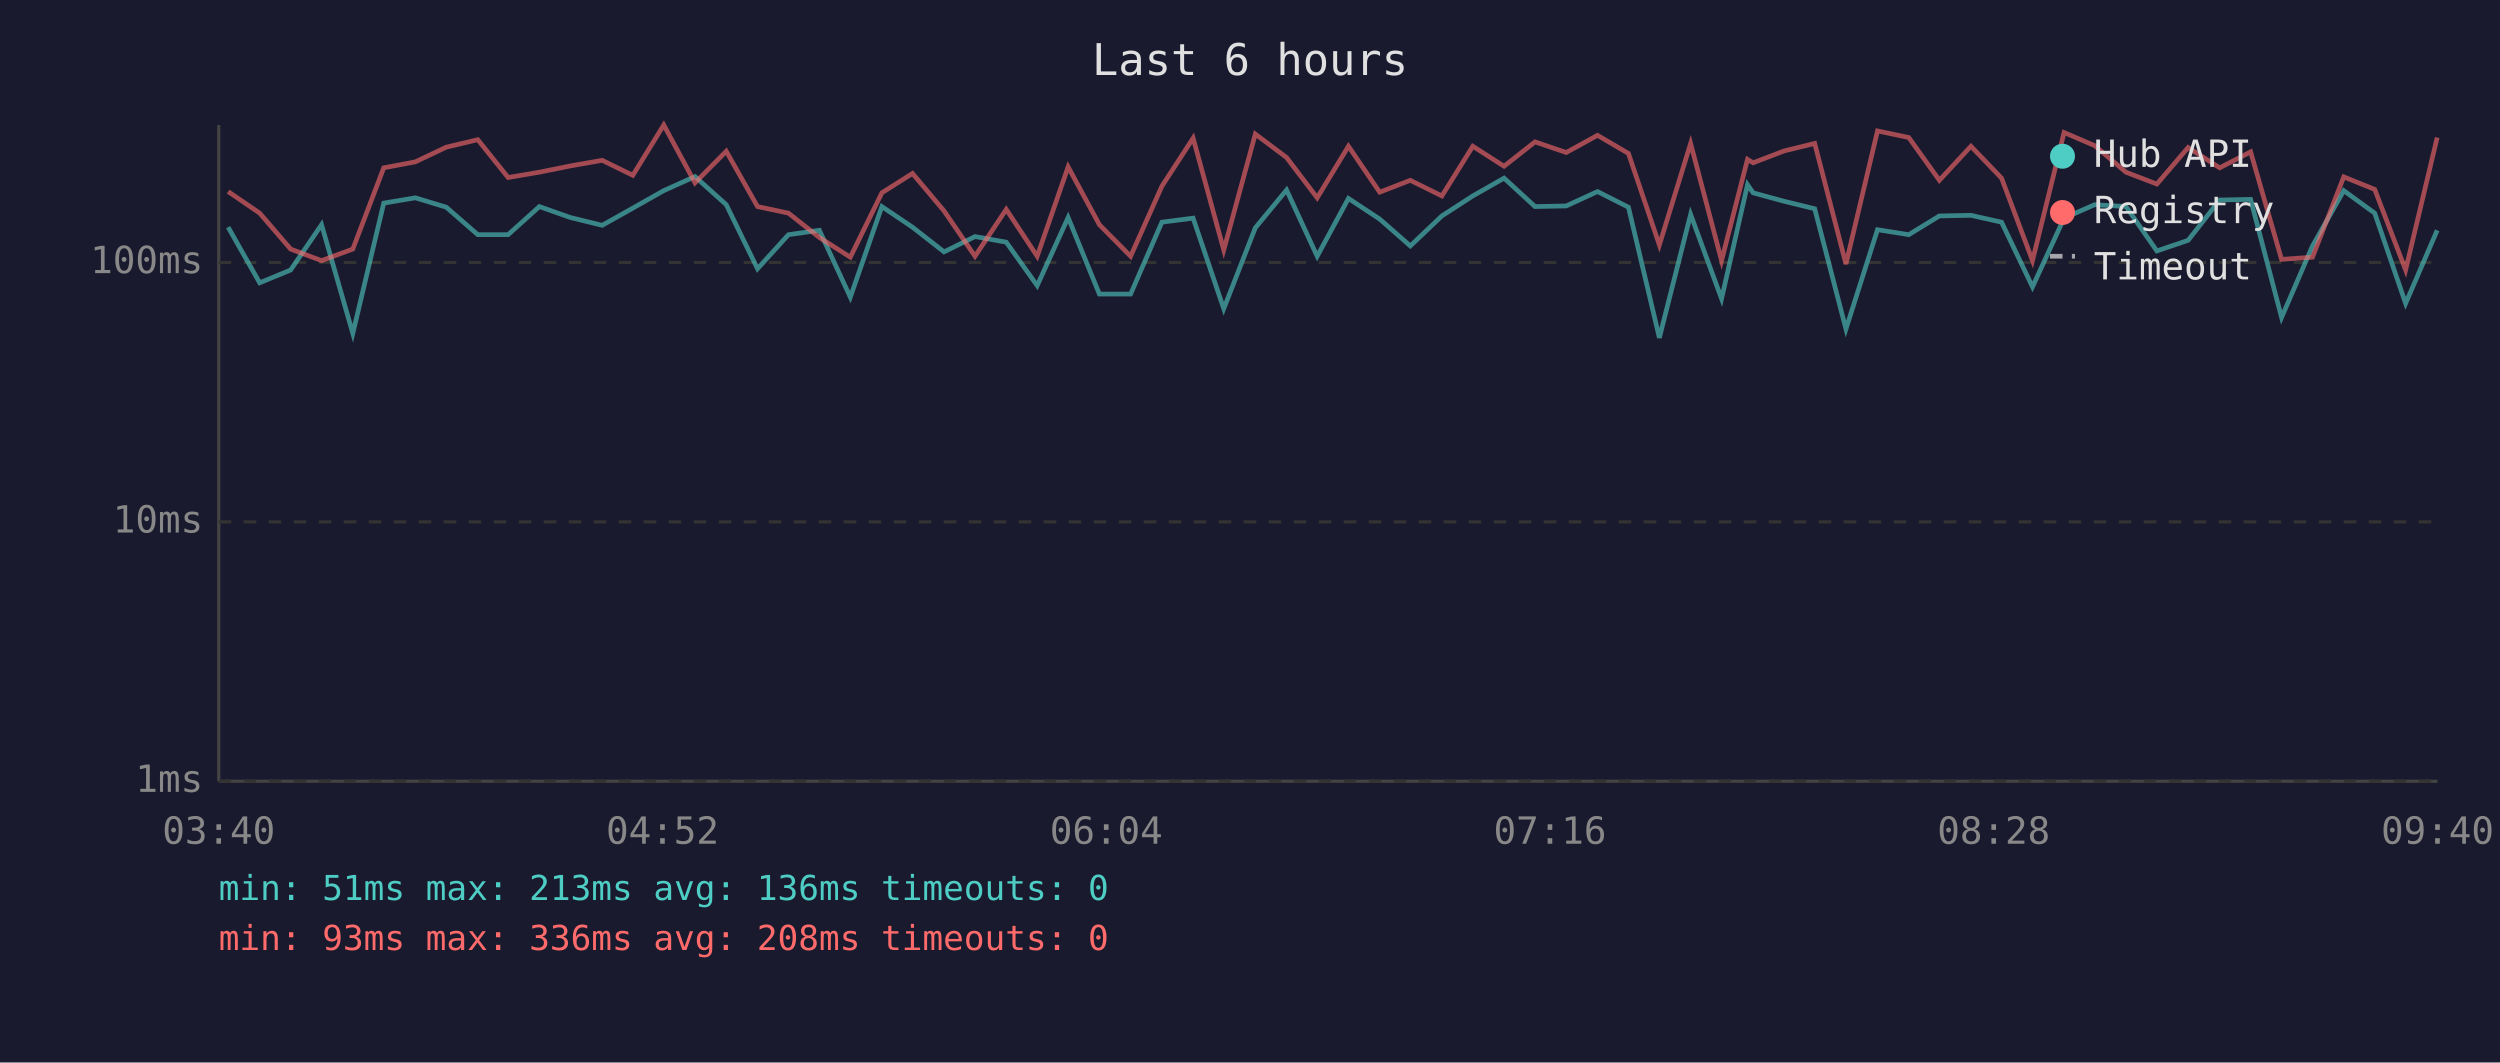
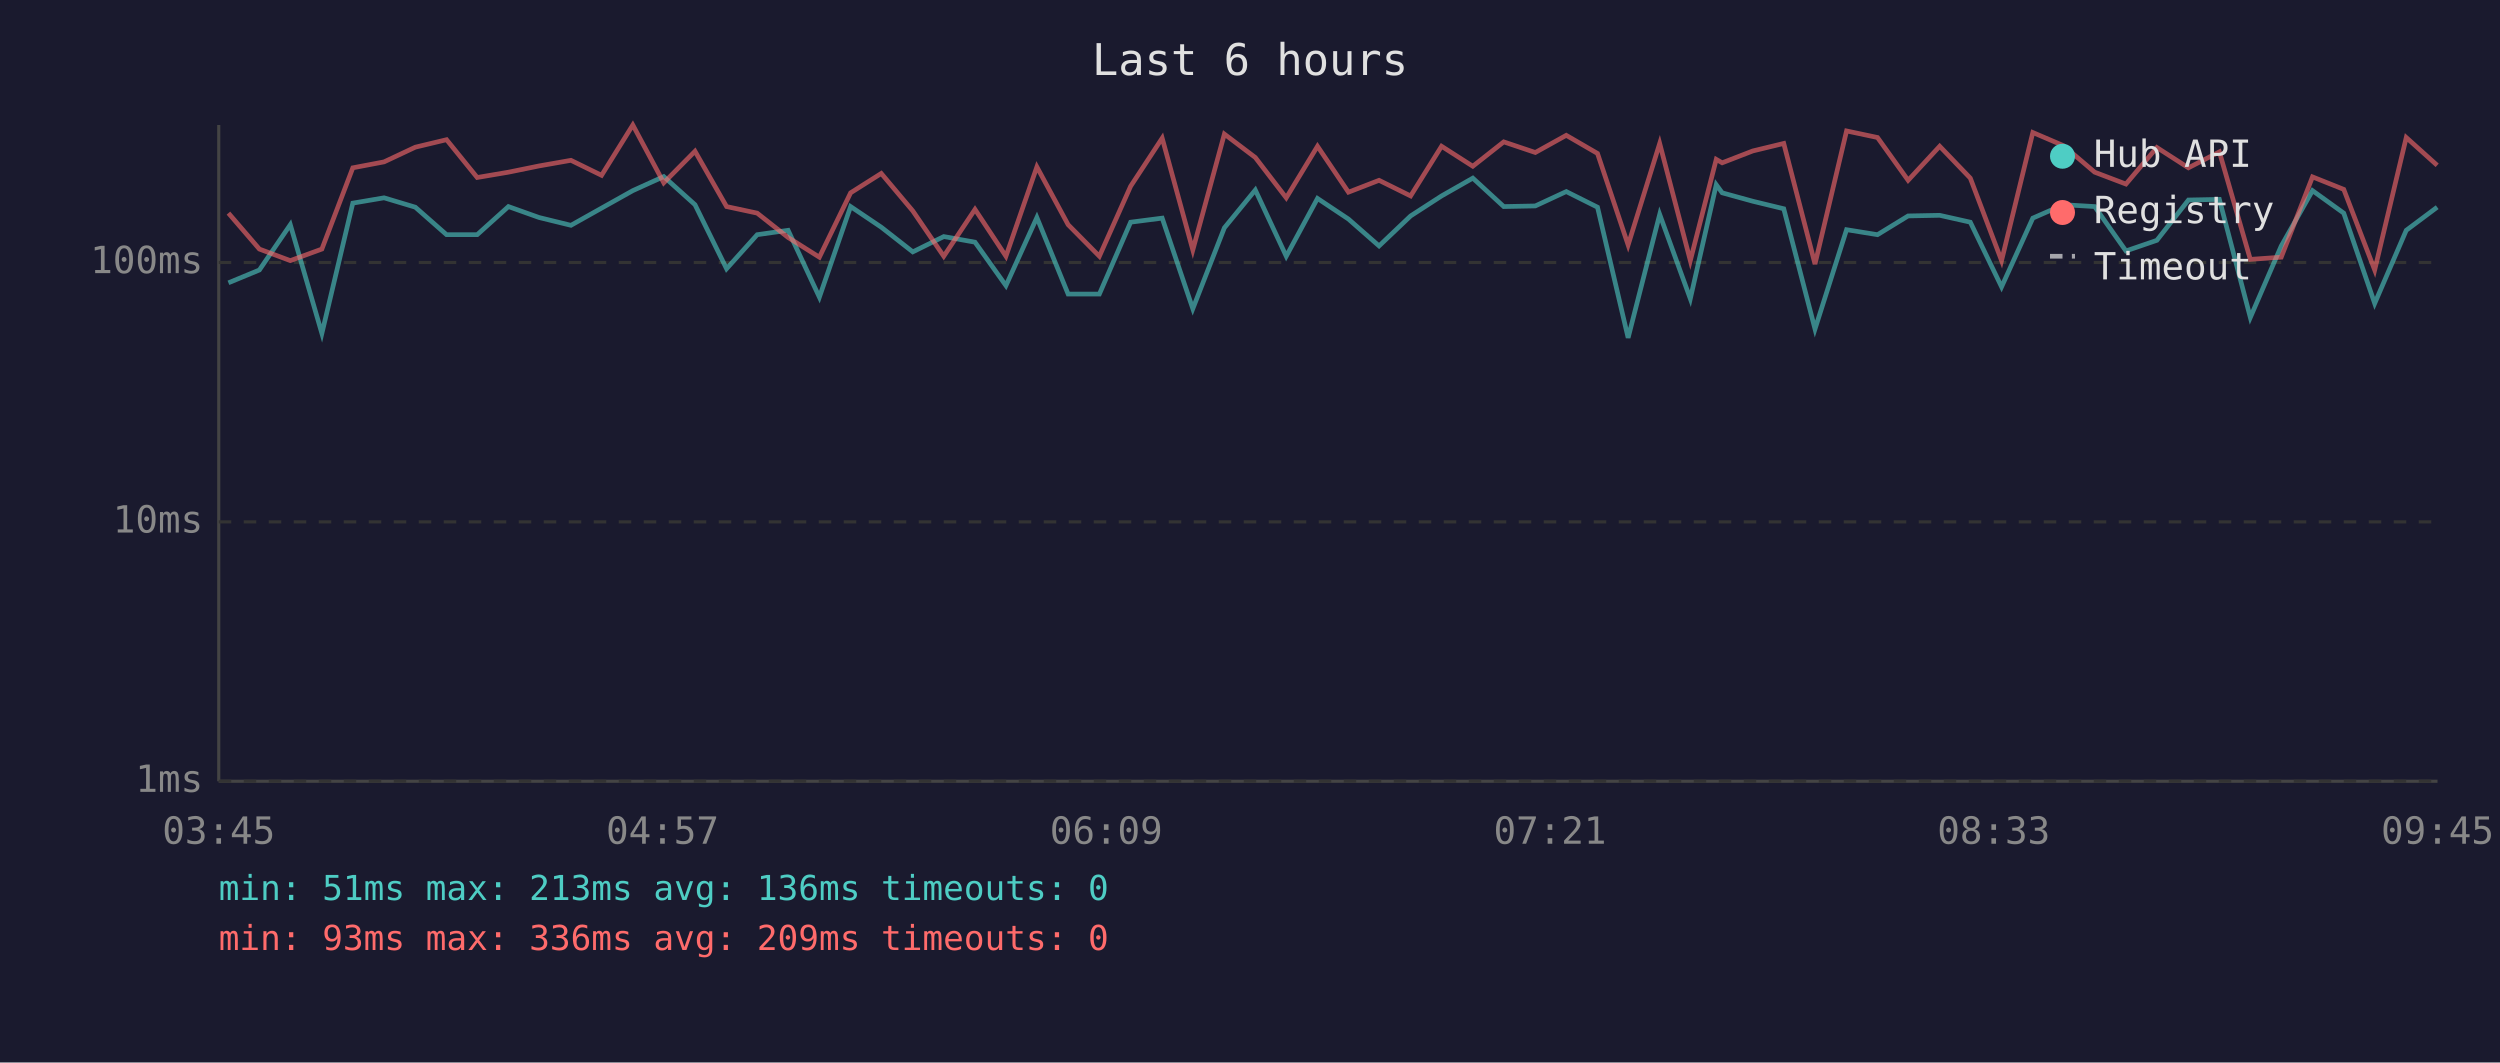
<svg xmlns="http://www.w3.org/2000/svg" viewBox="0 0 800 340" font-family="monospace" font-size="12">
  <rect width="800" height="340" fill="#1a1a2e" />
  <text x="400" y="24" fill="#e0e0e0" font-size="14" text-anchor="middle">Last 6 hours</text>
  <line x1="70" y1="40" x2="70" y2="250" stroke="#444" stroke-width="1" />
  <line x1="70" y1="250" x2="780" y2="250" stroke="#444" stroke-width="1" />
  <line x1="70" y1="250" x2="780" y2="250" stroke="#333" stroke-width="1" stroke-dasharray="4" />
  <text x="65" y="250" fill="#888" text-anchor="end" dominant-baseline="middle">1ms</text>
  <line x1="70" y1="167" x2="780" y2="167" stroke="#333" stroke-width="1" stroke-dasharray="4" />
  <text x="65" y="167" fill="#888" text-anchor="end" dominant-baseline="middle">10ms</text>
  <line x1="70" y1="84" x2="780" y2="84" stroke="#333" stroke-width="1" stroke-dasharray="4" />
  <text x="65" y="84" fill="#888" text-anchor="end" dominant-baseline="middle">100ms</text>
-   <text x="70" y="270" fill="#888" text-anchor="middle">03:40</text>
-   <text x="212" y="270" fill="#888" text-anchor="middle">04:52</text>
-   <text x="354" y="270" fill="#888" text-anchor="middle">06:04</text>
-   <text x="496" y="270" fill="#888" text-anchor="middle">07:16</text>
-   <text x="638" y="270" fill="#888" text-anchor="middle">08:28</text>
-   <text x="780" y="270" fill="#888" text-anchor="middle">09:40</text>
-   <polyline points="73.0,72.7 83.1,90.5 93.0,86.4 102.9,71.9 112.9,106.7 122.8,65.0 132.9,63.3 142.8,66.3 152.9,75.1 162.6,75.1 172.6,66.1 182.5,69.6 192.7,72.1 202.5,66.6 212.4,61.0 222.4,56.5 232.4,65.5 242.4,86.0 252.3,75.1 262.2,73.7 272.1,95.1 282.2,66.1 292.0,72.7 302.1,80.6 312.0,75.7 322.0,77.5 331.9,91.4 341.8,69.6 351.8,94.1 361.8,94.1 371.8,71.1 381.8,69.8 391.6,98.8 401.7,72.9 411.7,60.8 421.5,82.0 431.5,63.5 441.5,70.1 451.3,78.7 461.4,69.1 471.3,62.7 481.3,57.0 491.2,66.1 501.2,65.9 511.2,61.3 521.1,66.3 531.0,108.1 541.0,68.6 550.9,95.6 559.2,59.1 561.0,61.7 570.9,64.4 580.7,66.8 590.7,105.3 600.8,73.5 610.8,75.1 620.6,69.1 630.7,68.9 640.5,71.1 650.4,91.8 660.5,69.8 670.3,65.5 680.3,66.1 690.2,80.3 700.2,76.9 710.3,64.0 720.2,63.8 730.1,101.6 740.0,78.7 750.0,61.0 759.9,68.2 769.8,97.1 779.9,73.7" fill="none" stroke="#4ecdc4" stroke-width="1.5" opacity="0.6" />
-   <polyline points="73.0,61.3 83.1,68.2 93.0,79.7 102.9,83.4 112.9,79.7 122.8,53.7 132.9,51.8 142.8,47.1 152.9,44.7 162.6,56.8 172.6,55.1 182.5,53.1 192.7,51.3 202.5,56.1 212.4,40.0 222.4,58.5 232.4,48.4 242.4,66.1 252.3,68.2 262.2,76.0 272.1,82.3 282.2,61.7 292.0,55.5 302.1,67.5 312.0,82.0 322.0,67.0 331.9,82.0 341.8,53.4 351.8,71.9 361.8,82.0 371.8,59.6 381.8,44.2 391.6,80.0 401.7,42.9 411.7,50.4 421.5,63.3 431.5,46.8 441.5,61.5 451.3,57.7 461.4,62.7 471.3,46.8 481.3,53.2 491.2,45.4 501.2,48.8 511.2,43.3 521.1,49.1 531.0,78.4 541.0,45.9 550.9,83.4 559.2,51.0 561.0,52.1 570.9,48.3 580.7,45.9 590.7,84.5 600.8,41.9 610.8,44.0 620.6,57.7 630.7,46.8 640.5,57.0 650.4,83.4 660.5,42.4 670.3,46.6 680.3,55.1 690.2,58.9 700.2,47.2 710.3,53.7 720.2,48.6 730.1,83.0 740.0,82.3 750.0,56.6 759.9,60.6 769.8,86.4 779.9,44.0" fill="none" stroke="#ff6b6b" stroke-width="1.5" opacity="0.6" />
+   <text x="70" y="270" fill="#888" text-anchor="middle">03:45</text>
+   <text x="212" y="270" fill="#888" text-anchor="middle">04:57</text>
+   <text x="354" y="270" fill="#888" text-anchor="middle">06:09</text>
+   <text x="496" y="270" fill="#888" text-anchor="middle">07:21</text>
+   <text x="638" y="270" fill="#888" text-anchor="middle">08:33</text>
+   <text x="780" y="270" fill="#888" text-anchor="middle">09:45</text>
+   <polyline points="73.1,90.5 83.0,86.4 92.9,71.9 103.0,106.7 112.9,65.0 122.9,63.3 132.9,66.3 142.9,75.1 152.7,75.1 162.7,66.1 172.5,69.6 182.7,72.1 192.5,66.6 202.5,61.0 212.4,56.5 222.4,65.5 232.5,86.0 242.3,75.1 252.2,73.7 262.2,95.1 272.2,66.1 282.0,72.7 292.1,80.6 302.0,75.7 312.0,77.5 321.9,91.4 331.8,69.6 341.8,94.1 351.8,94.1 361.8,71.1 371.9,69.8 381.7,98.8 391.8,72.9 401.7,60.8 411.6,82.0 421.6,63.5 431.5,70.1 441.3,78.7 451.4,69.1 461.3,62.7 471.3,57.0 481.2,66.1 491.3,65.9 501.2,61.3 511.2,66.3 521.0,108.1 531.1,68.6 540.9,95.6 549.2,59.1 551.1,61.7 560.9,64.4 570.8,66.8 580.8,105.3 590.9,73.5 600.8,75.1 610.6,69.1 620.7,68.9 630.5,71.1 640.5,91.8 650.5,69.8 660.3,65.5 670.3,66.1 680.3,80.3 690.2,76.9 700.3,64.0 710.2,63.8 720.1,101.6 730.0,78.7 740.0,61.0 750.0,68.2 759.9,97.1 770.0,73.7 779.9,66.3" fill="none" stroke="#4ecdc4" stroke-width="1.5" opacity="0.6" />
+   <polyline points="73.1,68.2 83.0,79.7 92.9,83.4 103.0,79.7 112.9,53.7 122.9,51.8 132.9,47.1 142.9,44.7 152.7,56.8 162.7,55.1 172.5,53.1 182.7,51.3 192.5,56.1 202.5,40.0 212.4,58.5 222.4,48.4 232.5,66.1 242.3,68.2 252.2,76.0 262.2,82.3 272.2,61.7 282.0,55.5 292.1,67.5 302.0,82.0 312.0,67.0 321.9,82.0 331.8,53.4 341.8,71.9 351.8,82.0 361.8,59.6 371.9,44.2 381.7,80.0 391.8,42.9 401.7,50.4 411.6,63.3 421.6,46.8 431.5,61.5 441.3,57.7 451.4,62.7 461.3,46.8 471.3,53.2 481.2,45.4 491.3,48.8 501.2,43.3 511.2,49.1 521.0,78.4 531.1,45.9 540.9,83.4 549.2,51.0 551.1,52.1 560.9,48.3 570.8,45.9 580.8,84.5 590.9,41.9 600.8,44.0 610.6,57.7 620.7,46.8 630.5,57.0 640.5,83.4 650.5,42.4 660.3,46.6 670.3,55.1 680.3,58.9 690.2,47.2 700.3,53.7 710.2,48.6 720.1,83.0 730.0,82.3 740.0,56.6 750.0,60.6 759.9,86.4 770.0,44.0 779.9,52.9" fill="none" stroke="#ff6b6b" stroke-width="1.5" opacity="0.6" />
  <circle cx="660" cy="50" r="4" fill="#4ecdc4" />
  <text x="670" y="50" fill="#e0e0e0" dominant-baseline="middle">Hub API</text>
  <circle cx="660" cy="68" r="4" fill="#ff6b6b" />
  <text x="670" y="68" fill="#e0e0e0" dominant-baseline="middle">Registry</text>
  <line x1="656" y1="82" x2="664" y2="82" stroke="#e0e0e0" stroke-width="1.5" stroke-dasharray="4,3" opacity="0.7" />
  <text x="670" y="86" fill="#e0e0e0" dominant-baseline="middle">Timeout</text>
  <text x="70" y="288" fill="#4ecdc4" font-size="11">min: 51ms  max: 213ms  avg: 136ms  timeouts: 0</text>
-   <text x="70" y="304" fill="#ff6b6b" font-size="11">min: 93ms  max: 336ms  avg: 208ms  timeouts: 0</text>
+   <text x="70" y="304" fill="#ff6b6b" font-size="11">min: 93ms  max: 336ms  avg: 209ms  timeouts: 0</text>
</svg>
